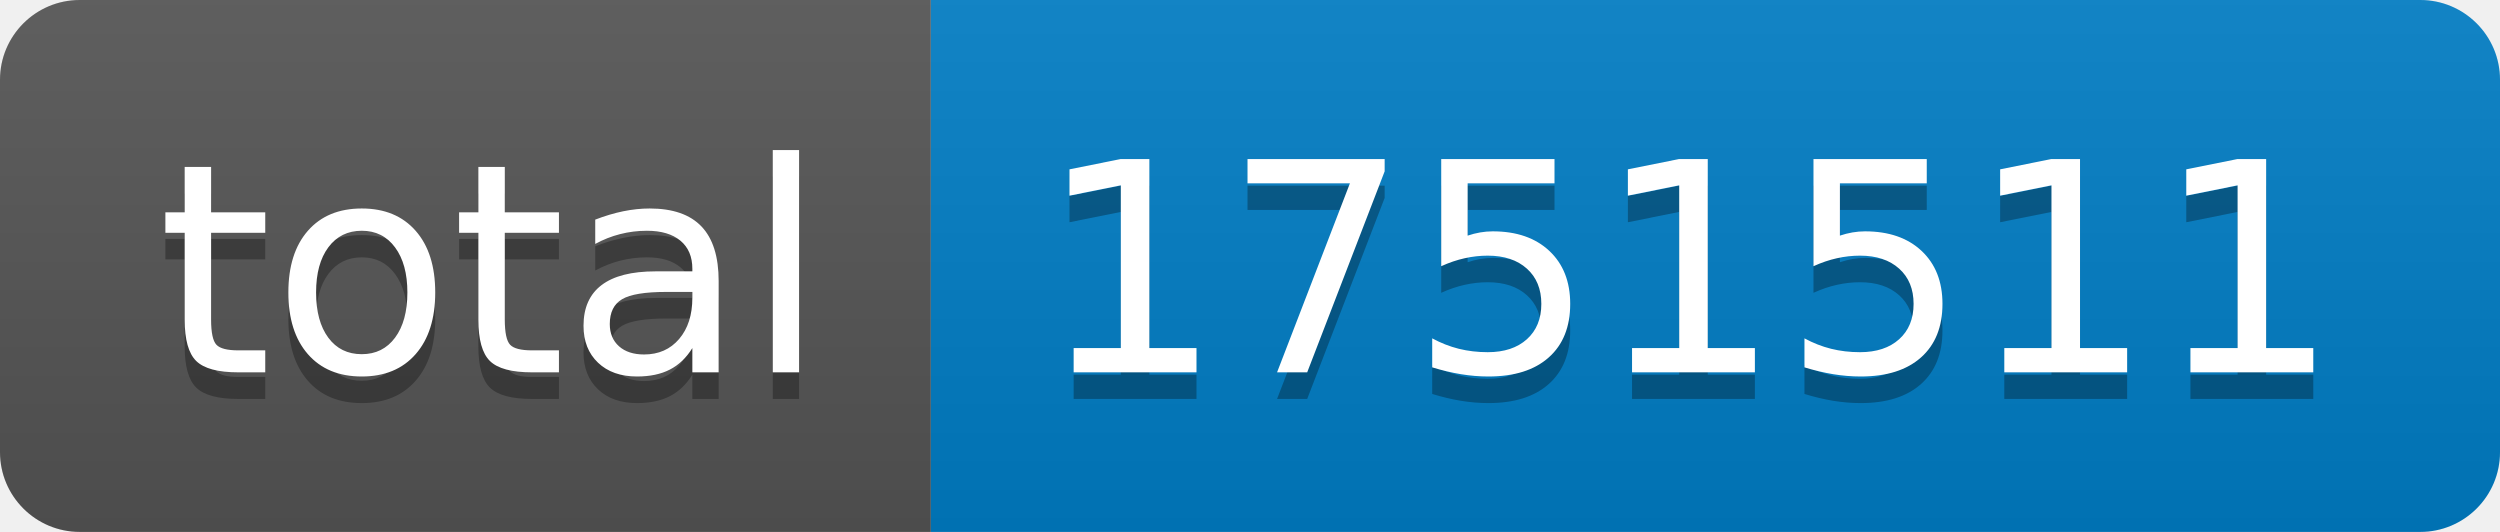
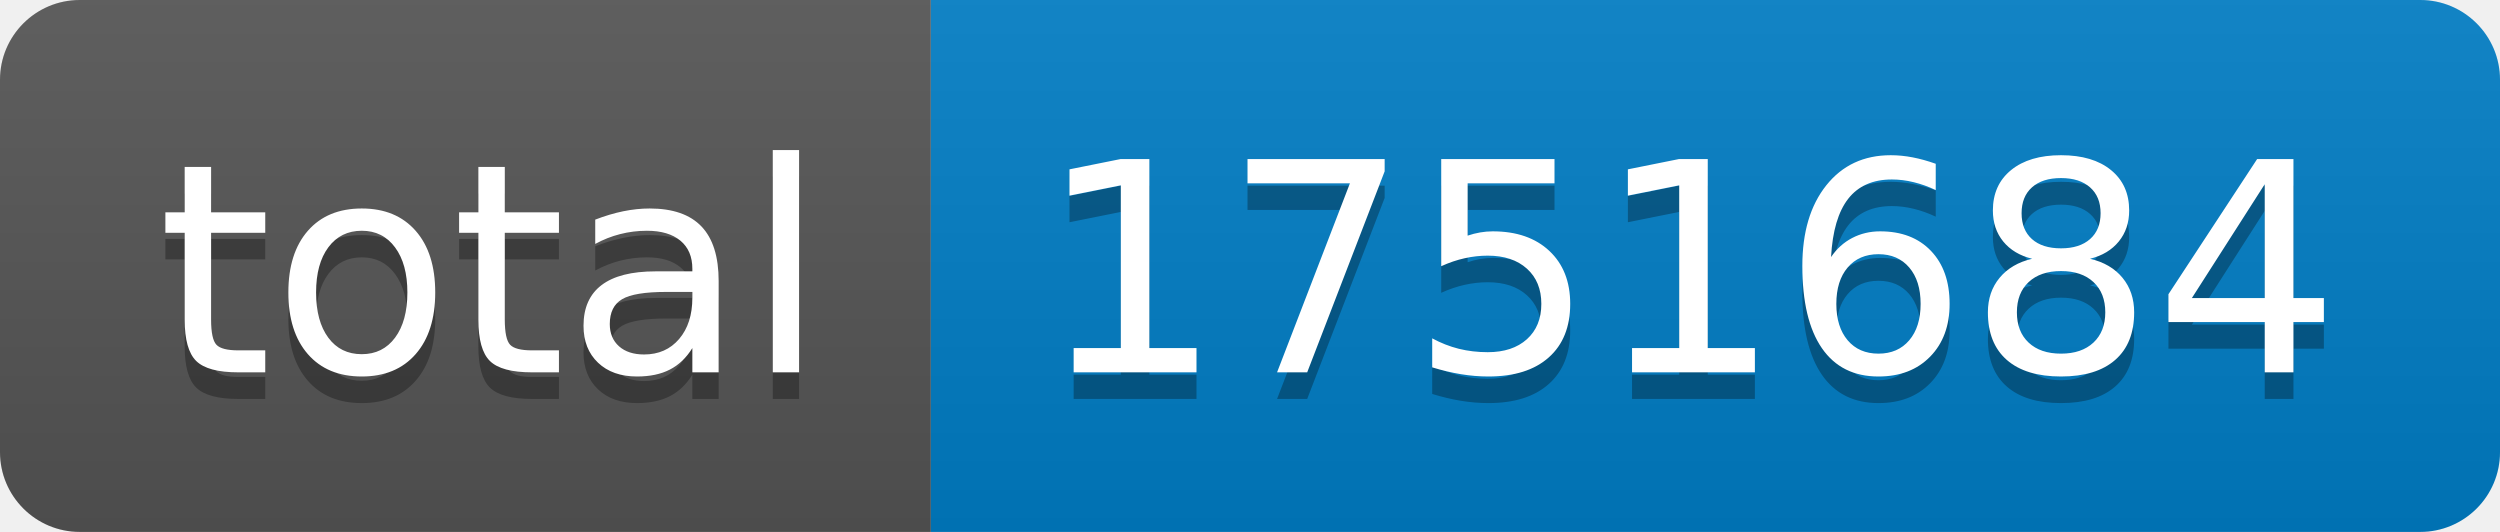
- <svg xmlns="http://www.w3.org/2000/svg" width="94" height="20" role="img" aria-label="total: 1751511">
+ <svg xmlns="http://www.w3.org/2000/svg" width="94" height="20" role="img" aria-label="total: 1751684">
  <linearGradient id="s" x2="0" y2="100%">
    <stop offset="0" stop-color="#bbb" stop-opacity=".1" />
    <stop offset="1" stop-opacity=".1" />
  </linearGradient>
  <clipPath id="r">
    <rect width="94" height="20" rx="3" fill="#fff" />
  </clipPath>
  <g clip-path="url(#r)">
    <rect width="35" height="20" fill="#555" />
    <rect x="35" width="59" height="20" fill="#007ec6" />
    <rect width="94" height="20" fill="url(#s)" />
  </g>
  <g fill="#fff" text-anchor="middle" font-family="Verdana,Geneva,DejaVu Sans,sans-serif" text-rendering="geometricPrecision" font-size="110">
    <text aria-hidden="true" x="185" y="150" fill="#010101" fill-opacity=".3" transform="scale(.1)" textLength="250">total</text>
    <text x="185" y="140" transform="scale(.1)" fill="#fff" textLength="250">total</text>
-     <text aria-hidden="true" x="635" y="150" fill="#010101" fill-opacity=".3" transform="scale(.1)" textLength="490">1751511</text>
-     <text x="635" y="140" transform="scale(.1)" fill="#fff" textLength="490">1751511</text>
+     <text aria-hidden="true" x="635" y="150" fill="#010101" fill-opacity=".3" transform="scale(.1)" textLength="490">1751684</text>
+     <text x="635" y="140" transform="scale(.1)" fill="#fff" textLength="490">1751684</text>
  </g>
</svg>
